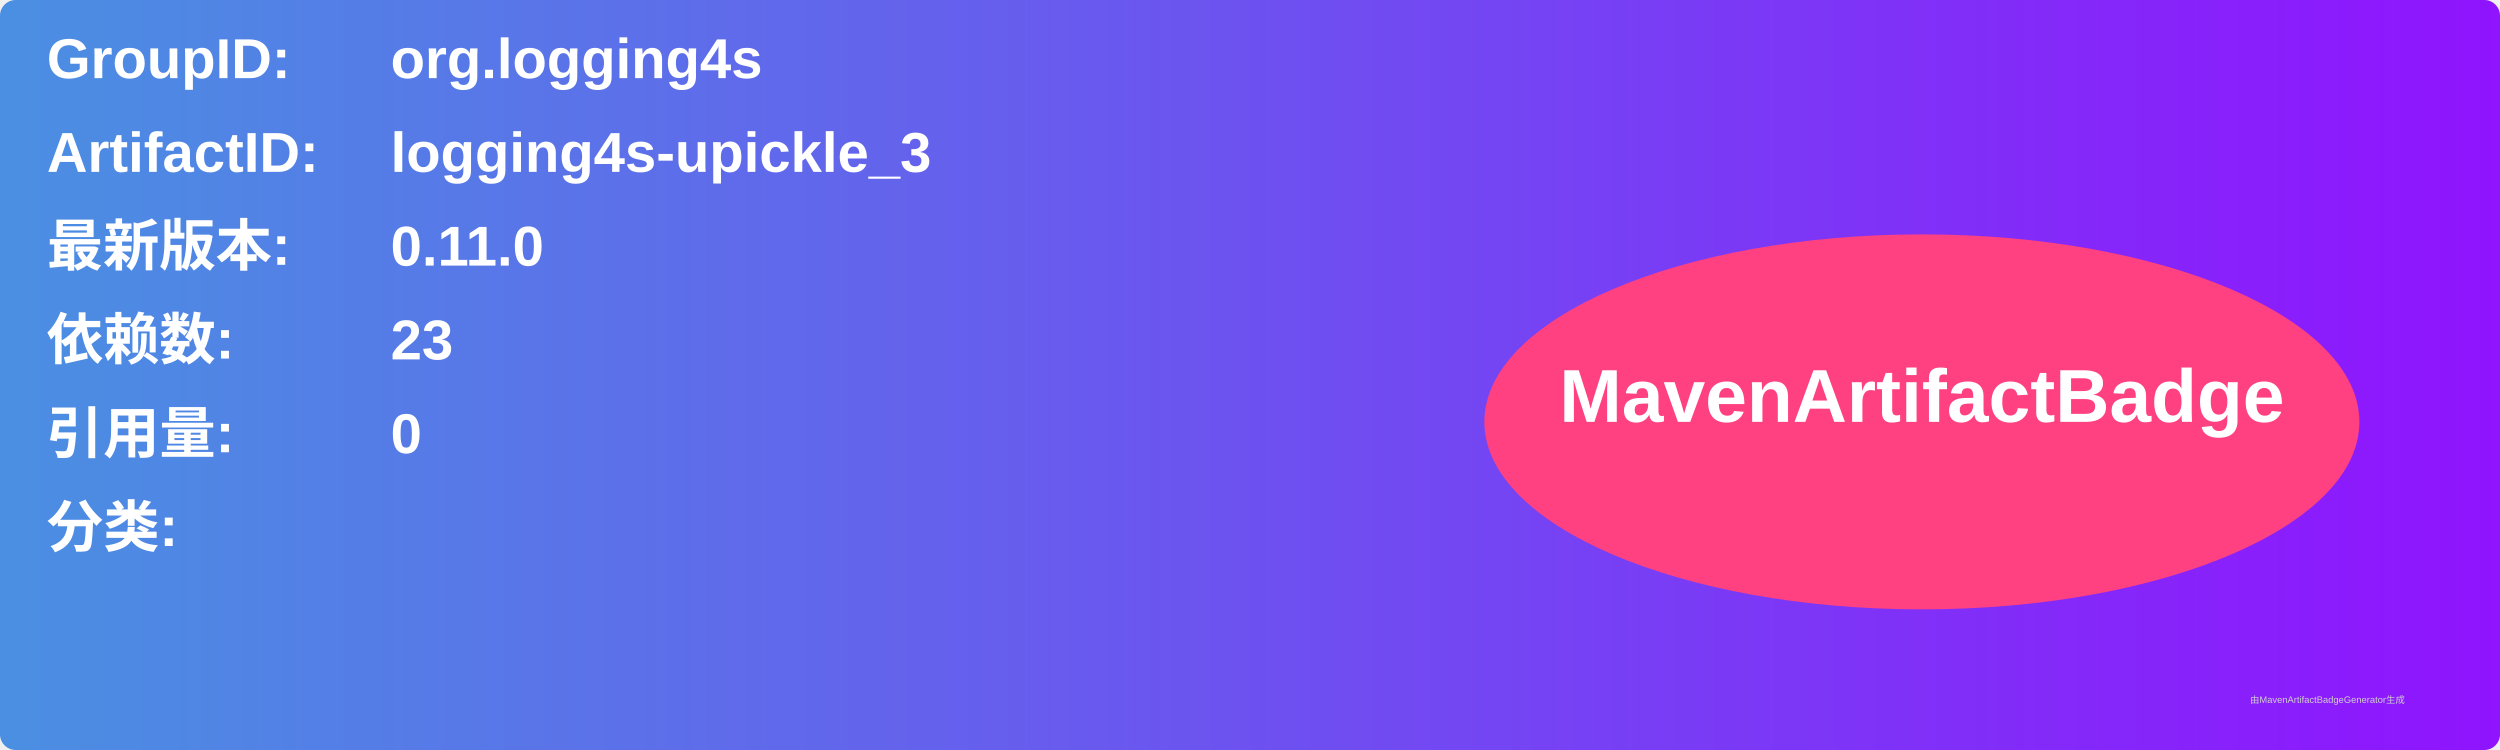
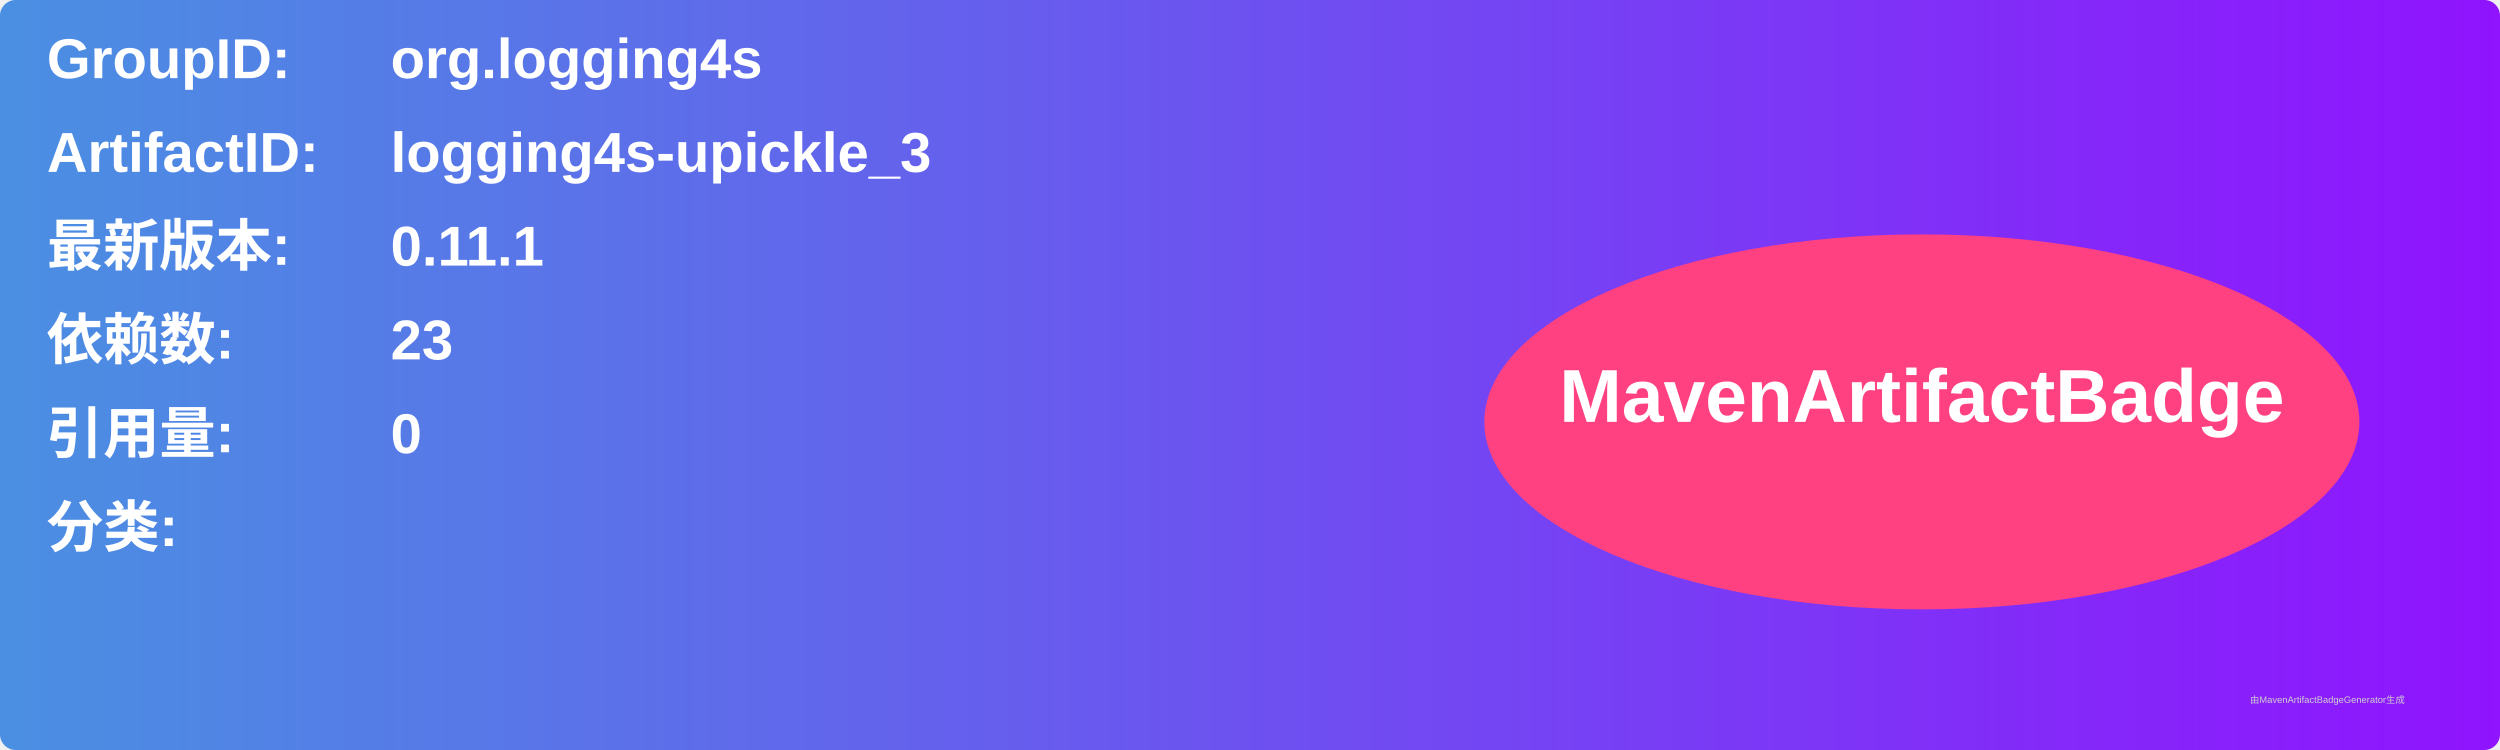
<svg xmlns="http://www.w3.org/2000/svg" width="800" height="240" viewBox="0 0 800 240">
  <linearGradient id="grad" x1="0%" y1="0%" x2="100%" y2="0%">
    <stop offset="0%" stop-color="#4a90e2" />
    <stop offset="100%" stop-color="#9013fe" />
  </linearGradient>
  <rect width="100%" height="100%" rx="5" ry="5" fill="url(#grad)" />
  <g transform="translate(15, 15)">
    <text x="0" y="10" font-family="Arial" font-size="18" fill="white" font-weight="bold" width="260">GroupID:</text>
    <text x="110" y="10" font-family="Arial" font-size="18" fill="white" font-weight="bold" width="460">org.logging4s</text>
    <text x="0" y="40" font-family="Arial" font-size="18" fill="white" font-weight="bold" width="260">ArtifactID:</text>
    <text x="110" y="40" font-family="Arial" font-size="18" fill="white" font-weight="bold" width="460">logging4s-upickle_3</text>
    <text x="0" y="70" font-family="Arial" font-size="18" fill="white" font-weight="bold">最新版本:</text>
    <text x="110" y="70" font-family="Arial" font-size="18" fill="white" font-weight="bold">
-       <tspan font-weight="bold">0.11.0</tspan>
+       <tspan font-weight="bold">0.11.1</tspan>
    </text>
    <text x="0" y="100" font-family="Arial" font-size="18" fill="white" font-weight="bold">依赖数: </text>
    <text x="110" y="100" font-family="Arial" font-size="18" fill="white">
      <tspan font-weight="bold">23</tspan>
    </text>
    <text x="0" y="130" font-family="Arial" font-size="18" fill="white" font-weight="bold">引用量: </text>
    <text x="110" y="130" font-family="Arial" font-size="18" fill="white">
      <tspan font-weight="bold">0</tspan>
    </text>
    <text x="0" y="160" font-family="Arial" font-size="18" fill="white" font-weight="bold">分类:</text>
    <text x="10" y="190" font-family="Arial" font-size="10" fill="white">
      <tspan font-weight="bold" />
    </text>
    <ellipse cx="600" cy="120" rx="140" ry="60" fill="#ff4081" />
    <text x="600" y="120" text-anchor="middle" font-family="Arial" font-size="24" fill="white" font-weight="bold">MavenArtifactBadge</text>
  </g>
  <text x="720" y="225" font-family="Arial" font-size="3" fill="#d0d0d0">由MavenArtifactBadgeGenerator生成</text>
</svg>
